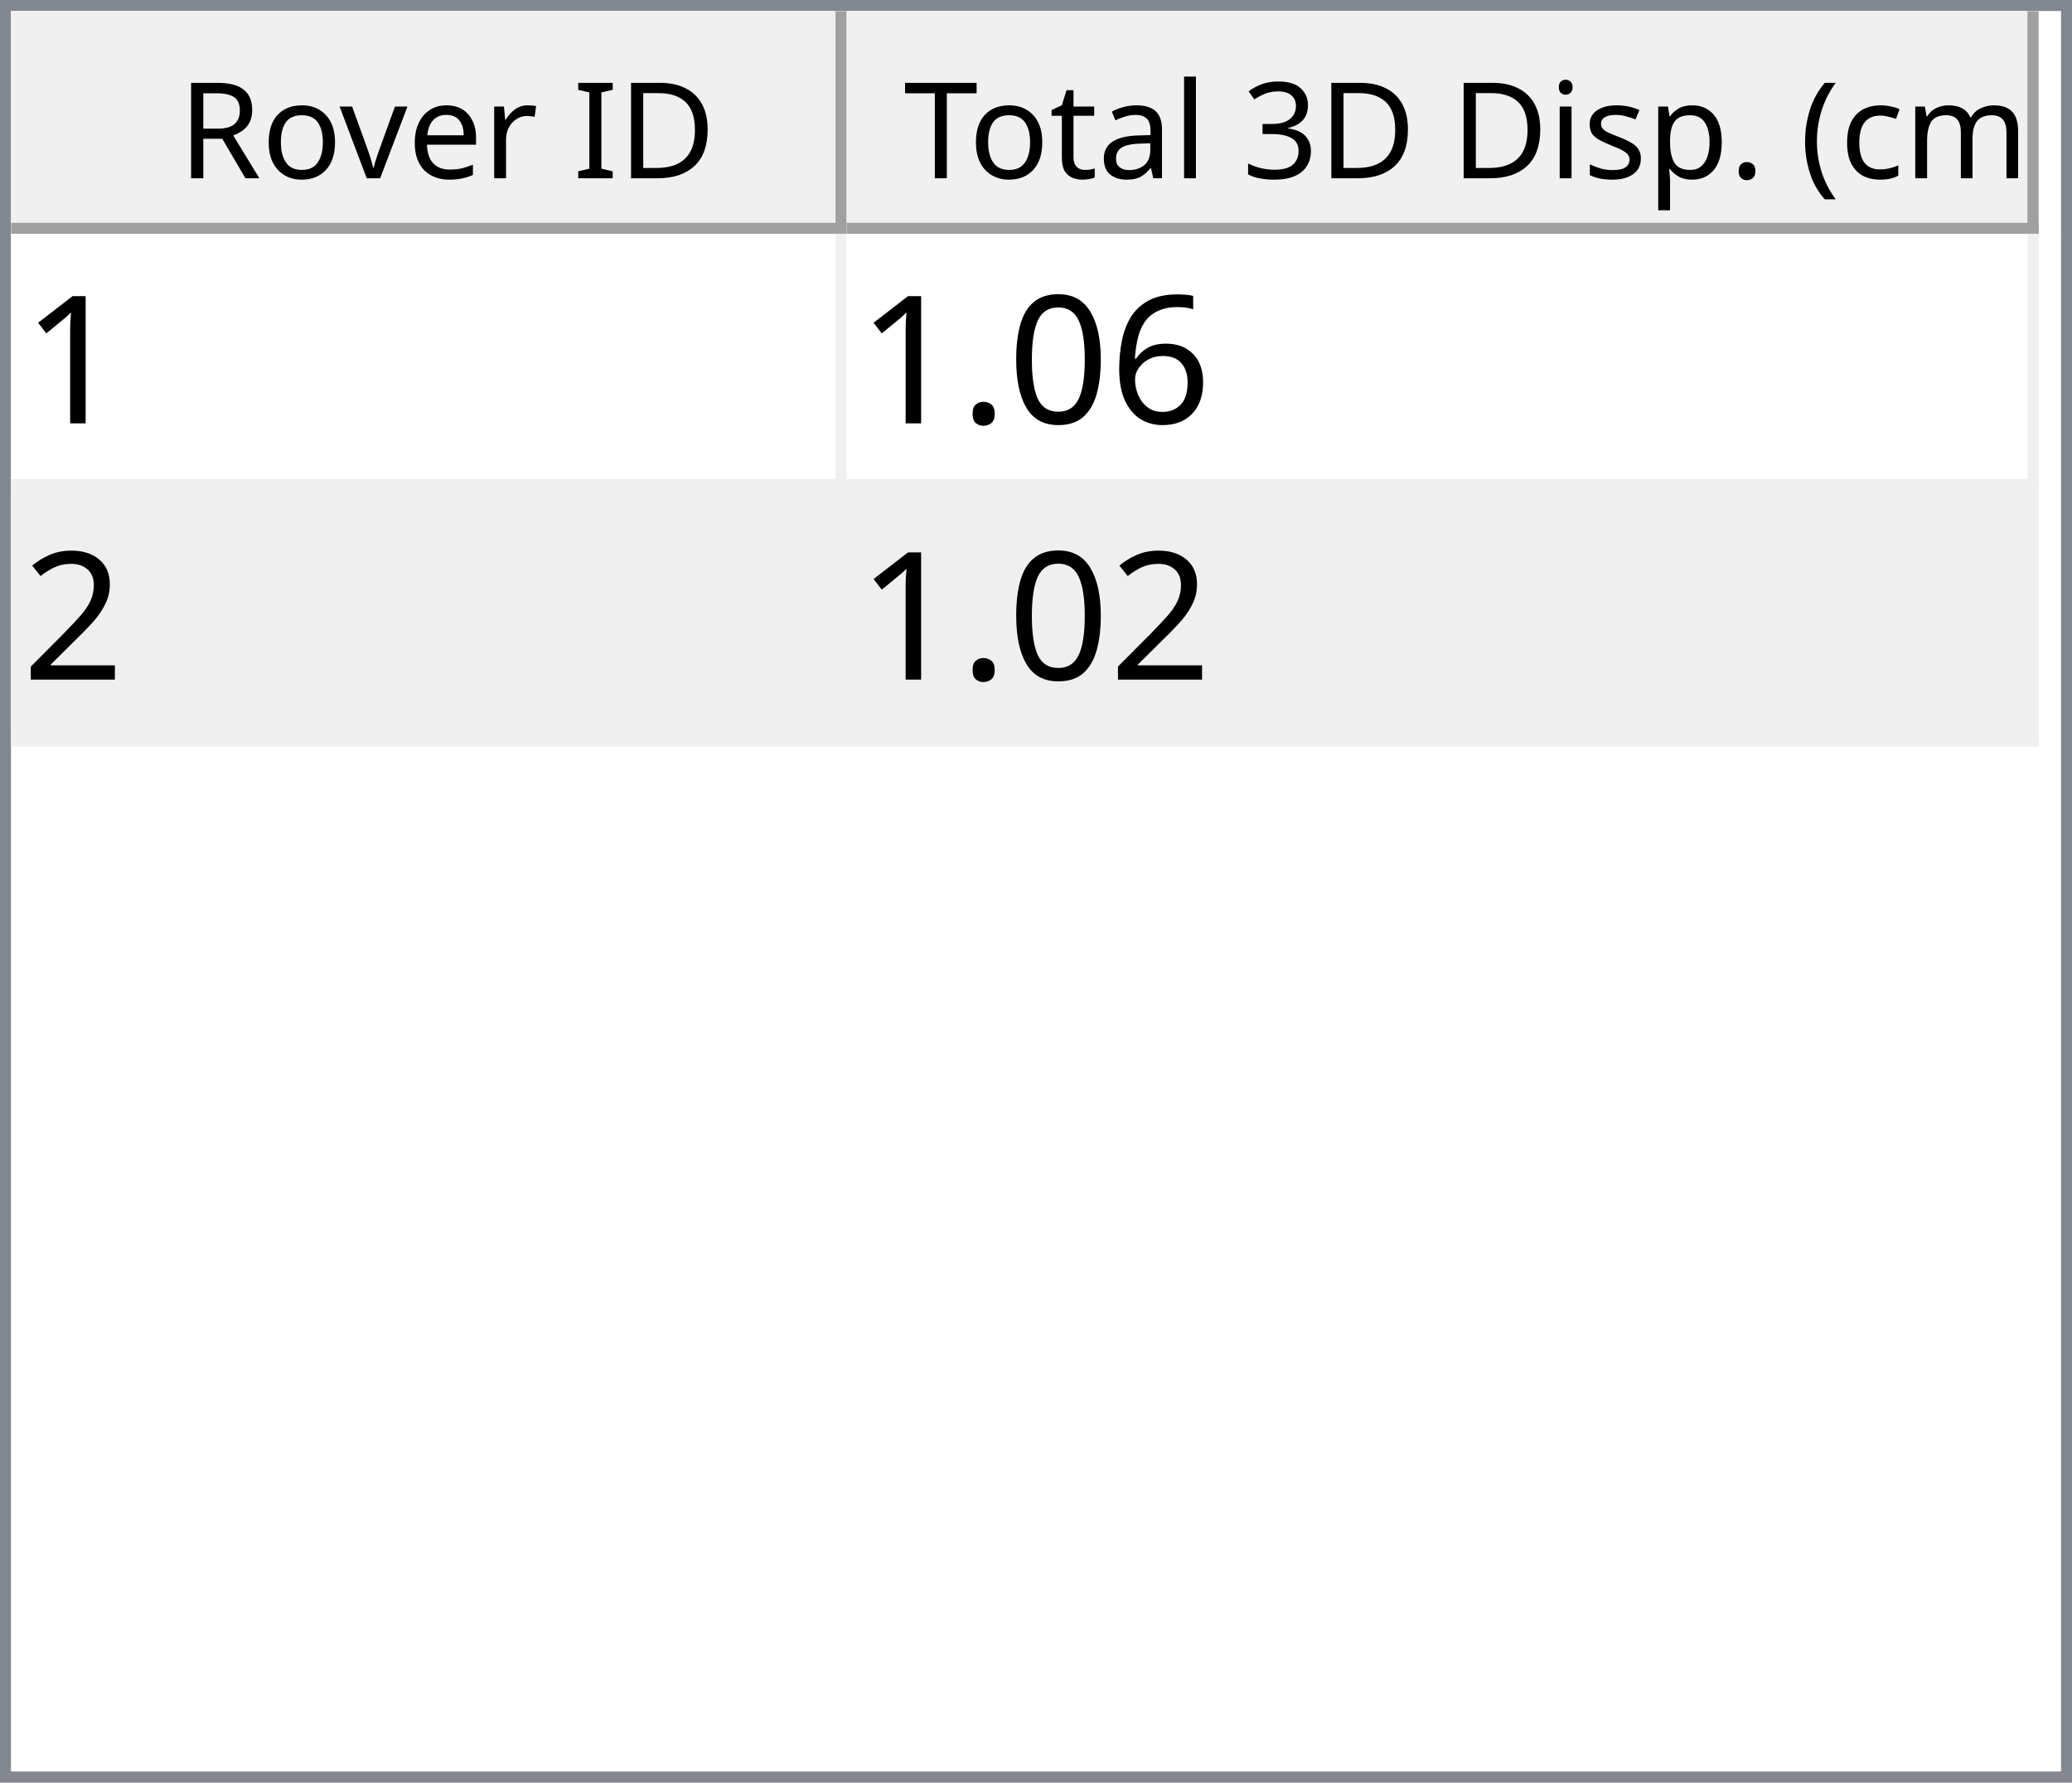
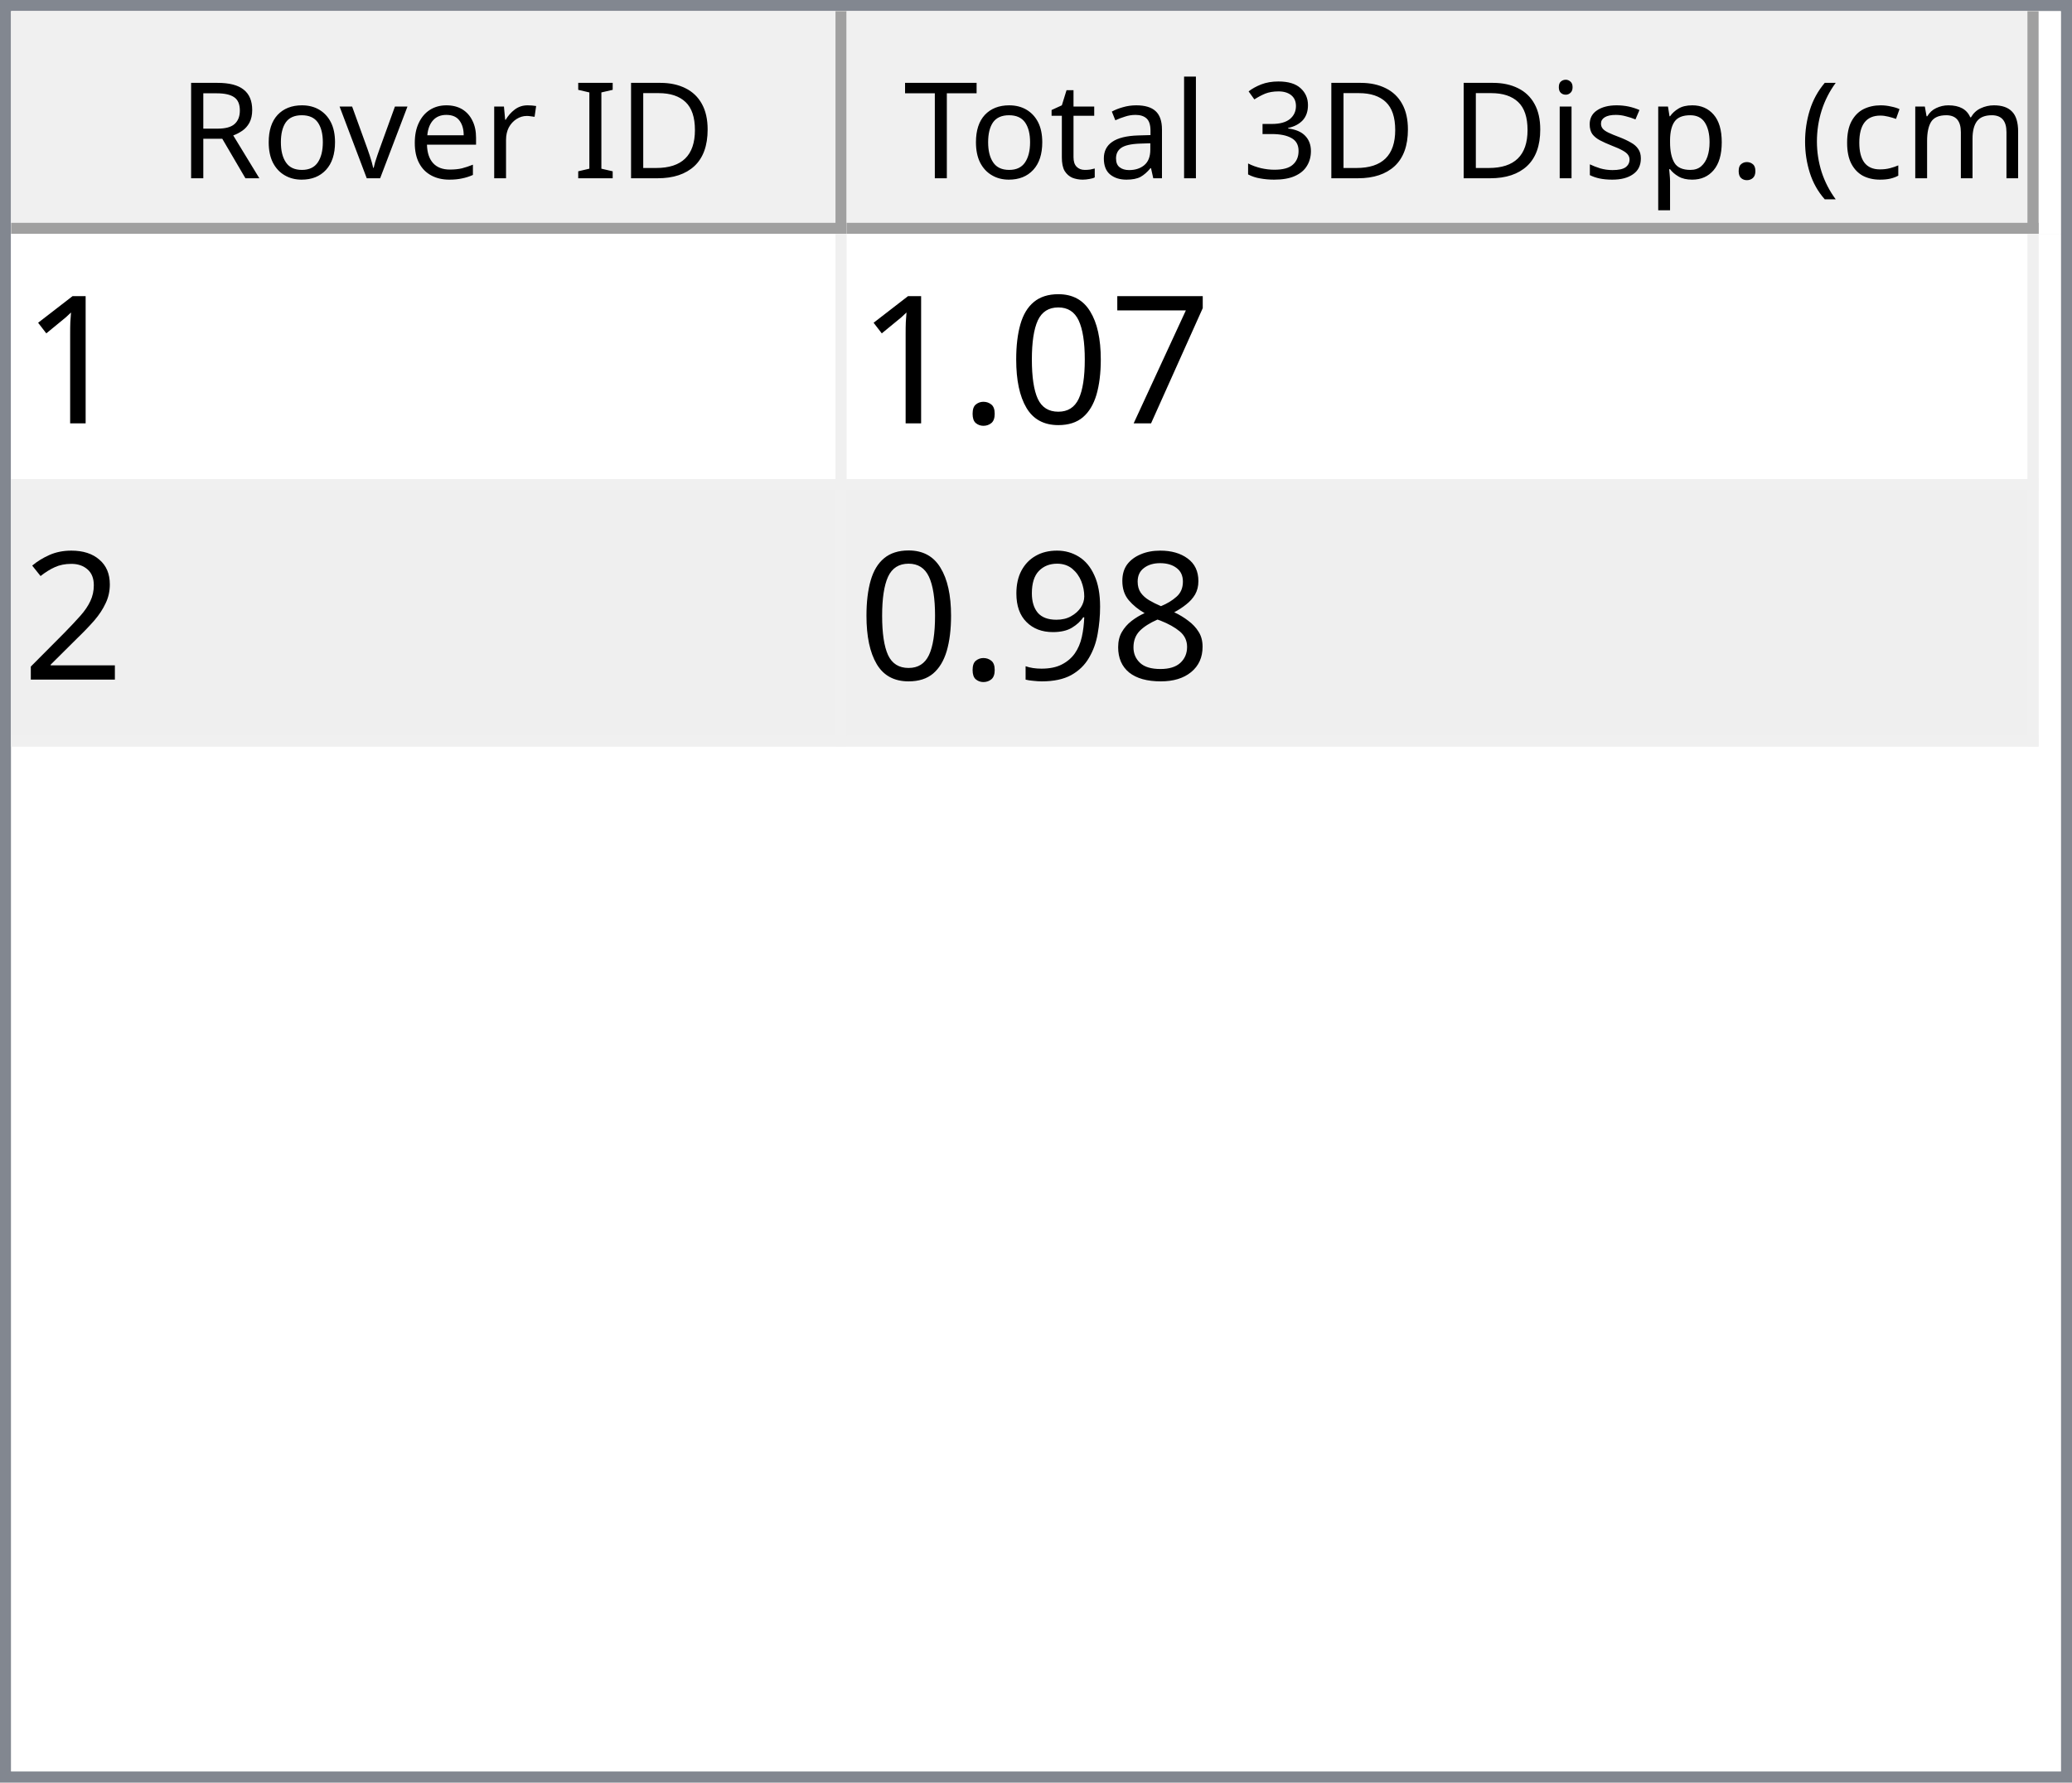
<svg xmlns="http://www.w3.org/2000/svg" style="fill-opacity:1; color-rendering:auto; color-interpolation:auto; text-rendering:auto; stroke:black; stroke-linecap:square; stroke-miterlimit:10; shape-rendering:auto; stroke-opacity:1; fill:black; stroke-dasharray:none; font-weight:normal; stroke-width:1; font-family:'Dialog'; font-style:normal; stroke-linejoin:miter; font-size:12px; stroke-dashoffset:0; image-rendering:auto;" width="186" height="160">
  <defs id="genericDefs" />
  <g>
    <defs id="defs1">
      <clipPath clipPathUnits="userSpaceOnUse" id="clipPath1">
        <path d="M0 0 L186 0 L186 160 L0 160 L0 0 Z" />
      </clipPath>
      <clipPath clipPathUnits="userSpaceOnUse" id="clipPath2">
        <path d="M0 0 L0 160 L186 160 L186 0 Z" />
      </clipPath>
      <clipPath clipPathUnits="userSpaceOnUse" id="clipPath3">
        <path d="M0 0 L0 20 L184 20 L184 0 Z" />
      </clipPath>
      <clipPath clipPathUnits="userSpaceOnUse" id="clipPath4">
        <path d="M0 0 L0 20 L75 20 L75 0 Z" />
      </clipPath>
      <clipPath clipPathUnits="userSpaceOnUse" id="clipPath5">
        <path d="M1 1 L1 19 L74 19 L74 1 Z" />
      </clipPath>
      <clipPath clipPathUnits="userSpaceOnUse" id="clipPath6">
        <path d="M0 0 L0 18 L73 18 L73 0 Z" />
      </clipPath>
      <clipPath clipPathUnits="userSpaceOnUse" id="clipPath7">
        <path d="M-0.5 -0.5 L-0.5 19.5 L74.5 19.5 L74.5 -0.5 Z" />
      </clipPath>
      <clipPath clipPathUnits="userSpaceOnUse" id="clipPath8">
        <path d="M0 0 L0 20 L107 20 L107 0 Z" />
      </clipPath>
      <clipPath clipPathUnits="userSpaceOnUse" id="clipPath9">
        <path d="M1 1 L1 19 L106 19 L106 1 Z" />
      </clipPath>
      <clipPath clipPathUnits="userSpaceOnUse" id="clipPath10">
        <path d="M0 0 L0 18 L105 18 L105 0 Z" />
      </clipPath>
      <clipPath clipPathUnits="userSpaceOnUse" id="clipPath11">
        <path d="M-0.5 -0.5 L-0.5 19.5 L106.5 19.5 L106.5 -0.5 Z" />
      </clipPath>
      <clipPath clipPathUnits="userSpaceOnUse" id="clipPath12">
        <path d="M0 0 L0 138 L184 138 L184 0 Z" />
      </clipPath>
      <clipPath clipPathUnits="userSpaceOnUse" id="clipPath13">
        <path d="M0 0 L0 46 L182 46 L182 0 Z" />
      </clipPath>
      <clipPath clipPathUnits="userSpaceOnUse" id="clipPath14">
        <path d="M-0.5 -0.5 L-0.5 45.5 L181.5 45.5 L181.5 -0.5 Z" />
      </clipPath>
      <clipPath clipPathUnits="userSpaceOnUse" id="clipPath15">
        <path d="M0 0 L0 22 L74 22 L74 0 Z" />
      </clipPath>
      <clipPath clipPathUnits="userSpaceOnUse" id="clipPath16">
        <path d="M0 0 L0 22 L106 22 L106 0 Z" />
      </clipPath>
      <font horiz-adv-x="64.551" id="font1">
        <font-face ascent="107.91" descent="25.098" units-per-em="100" style="font-style:normal; font-family:Segoe UI; font-weight:normal;" />
        <missing-glyph horiz-adv-x="64.551" d="M8.109 0 L8.109 68.266 L56.453 68.266 L56.453 0 L8.109 0 ZM15.328 7.234 L49.219 7.234 L49.219 61.031 L15.328 61.031 L15.328 7.234 Z" />
        <glyph unicode="D" horiz-adv-x="70.117" d="M9.188 0 L9.188 70.016 L28.516 70.016 Q65.531 70.016 65.531 35.891 Q65.531 19.672 55.25 9.836 Q44.969 0 27.734 0 L9.188 0 ZM17.391 62.594 L17.391 7.422 L27.828 7.422 Q41.609 7.422 49.273 14.797 Q56.938 22.172 56.938 35.688 Q56.938 62.594 28.328 62.594 L17.391 62.594 Z" />
        <glyph unicode="I" horiz-adv-x="26.611" d="M17.391 0 L9.188 0 L9.188 70.016 L17.391 70.016 L17.391 0 Z" />
        <glyph unicode=" " horiz-adv-x="27.393" d="" />
        <glyph unicode="r" horiz-adv-x="34.766" d="M34.188 41.891 Q32.078 43.5 28.125 43.5 Q23 43.5 19.555 38.672 Q16.109 33.844 16.109 25.484 L16.109 0 L8.109 0 L8.109 50 L16.109 50 L16.109 39.703 L16.312 39.703 Q18.016 44.969 21.531 47.922 Q25.047 50.875 29.391 50.875 Q32.516 50.875 34.188 50.203 L34.188 41.891 Z" />
        <glyph unicode="e" horiz-adv-x="52.295" d="M48.297 23 L12.984 23 Q13.188 14.656 17.484 10.109 Q21.781 5.562 29.297 5.562 Q37.75 5.562 44.828 11.141 L44.828 3.609 Q38.234 -1.172 27.391 -1.172 Q16.797 -1.172 10.742 5.641 Q4.688 12.453 4.688 24.812 Q4.688 36.469 11.305 43.82 Q17.922 51.172 27.734 51.172 Q37.547 51.172 42.922 44.828 Q48.297 38.484 48.297 27.203 L48.297 23 ZM40.094 29.781 Q40.047 36.719 36.75 40.578 Q33.453 44.438 27.594 44.438 Q21.922 44.438 17.969 40.383 Q14.016 36.328 13.094 29.781 L40.094 29.781 Z" />
        <glyph unicode="v" horiz-adv-x="47.9" d="M47.406 50 L27.484 0 L19.625 0 L0.688 50 L9.469 50 L22.172 13.672 Q23.578 9.672 23.922 6.688 L24.125 6.688 Q24.609 10.453 25.688 13.484 L38.969 50 L47.406 50 Z" />
        <glyph unicode="o" horiz-adv-x="58.594" d="M29 -1.172 Q17.922 -1.172 11.305 5.836 Q4.688 12.844 4.688 24.422 Q4.688 37.016 11.57 44.094 Q18.453 51.172 30.172 51.172 Q41.359 51.172 47.633 44.289 Q53.906 37.406 53.906 25.203 Q53.906 13.234 47.141 6.031 Q40.375 -1.172 29 -1.172 ZM29.594 44.438 Q21.875 44.438 17.383 39.188 Q12.891 33.938 12.891 24.703 Q12.891 15.828 17.43 10.695 Q21.969 5.562 29.594 5.562 Q37.359 5.562 41.531 10.594 Q45.703 15.625 45.703 24.906 Q45.703 34.281 41.531 39.359 Q37.359 44.438 29.594 44.438 Z" />
        <glyph unicode="R" horiz-adv-x="59.814" d="M59.375 0 L49.609 0 L37.891 19.625 Q36.281 22.359 34.766 24.289 Q33.25 26.219 31.664 27.438 Q30.078 28.656 28.25 29.219 Q26.422 29.781 24.125 29.781 L17.391 29.781 L17.391 0 L9.188 0 L9.188 70.016 L30.078 70.016 Q34.672 70.016 38.555 68.867 Q42.438 67.719 45.289 65.375 Q48.141 63.031 49.758 59.547 Q51.375 56.062 51.375 51.375 Q51.375 47.703 50.273 44.656 Q49.172 41.609 47.148 39.211 Q45.125 36.812 42.266 35.133 Q39.406 33.453 35.844 32.516 L35.844 32.328 Q37.594 31.547 38.891 30.547 Q40.188 29.547 41.359 28.18 Q42.531 26.812 43.68 25.078 Q44.828 23.344 46.234 21.047 L59.375 0 ZM17.391 62.594 L17.391 37.203 L28.516 37.203 Q31.594 37.203 34.203 38.133 Q36.812 39.062 38.719 40.797 Q40.625 42.531 41.703 45.047 Q42.781 47.562 42.781 50.688 Q42.781 56.297 39.141 59.445 Q35.5 62.594 28.609 62.594 L17.391 62.594 Z" />
        <glyph unicode=")" horiz-adv-x="30.176" d="M8.297 -15.922 L1.172 -15.922 Q16.406 2.344 16.406 26.812 Q16.406 51.469 1.078 70.016 L8.297 70.016 Q23.531 52.156 23.531 26.703 Q23.531 1.375 8.297 -15.922 Z" />
        <glyph unicode="m" horiz-adv-x="86.133" d="M79.109 0 L71.094 0 L71.094 28.719 Q71.094 37.016 68.531 40.727 Q65.969 44.438 59.906 44.438 Q54.781 44.438 51.195 39.75 Q47.609 35.062 47.609 28.516 L47.609 0 L39.594 0 L39.594 29.688 Q39.594 44.438 28.219 44.438 Q22.953 44.438 19.531 40.016 Q16.109 35.594 16.109 28.516 L16.109 0 L8.109 0 L8.109 50 L16.109 50 L16.109 42.094 L16.312 42.094 Q21.625 51.172 31.844 51.172 Q36.969 51.172 40.773 48.312 Q44.578 45.453 46 40.828 Q51.562 51.172 62.594 51.172 Q79.109 51.172 79.109 30.812 L79.109 0 Z" />
        <glyph unicode="c" horiz-adv-x="46.191" d="M42.188 2.297 Q36.422 -1.172 28.516 -1.172 Q17.828 -1.172 11.258 5.789 Q4.688 12.75 4.688 23.828 Q4.688 36.188 11.766 43.68 Q18.844 51.172 30.672 51.172 Q37.25 51.172 42.281 48.734 L42.281 40.531 Q36.719 44.438 30.375 44.438 Q22.703 44.438 17.797 38.945 Q12.891 33.453 12.891 24.516 Q12.891 15.719 17.508 10.641 Q22.125 5.562 29.891 5.562 Q36.422 5.562 42.188 9.906 L42.188 2.297 Z" />
        <glyph unicode="(" horiz-adv-x="30.176" d="M29.109 -15.922 L21.969 -15.922 Q6.844 1.375 6.844 26.703 Q6.844 52.156 21.969 70.016 L29.203 70.016 Q13.875 51.469 13.875 26.812 Q13.875 2.344 29.109 -15.922 Z" />
        <glyph unicode="." horiz-adv-x="21.68" d="M10.891 -1.078 Q8.641 -1.078 7.055 0.539 Q5.469 2.156 5.469 4.391 Q5.469 6.641 7.055 8.273 Q8.641 9.906 10.891 9.906 Q13.188 9.906 14.797 8.273 Q16.406 6.641 16.406 4.391 Q16.406 2.156 14.797 0.539 Q13.188 -1.078 10.891 -1.078 Z" />
        <glyph unicode="p" horiz-adv-x="58.789" d="M16.312 7.234 L16.109 7.234 L16.109 -23 L8.109 -23 L8.109 50 L16.109 50 L16.109 41.219 L16.312 41.219 Q22.219 51.172 33.594 51.172 Q43.266 51.172 48.688 44.461 Q54.109 37.75 54.109 26.469 Q54.109 13.922 48 6.375 Q41.891 -1.172 31.297 -1.172 Q21.578 -1.172 16.312 7.234 ZM16.109 27.391 L16.109 20.406 Q16.109 14.203 20.141 9.883 Q24.172 5.562 30.375 5.562 Q37.641 5.562 41.773 11.133 Q45.906 16.703 45.906 26.609 Q45.906 34.969 42.047 39.703 Q38.188 44.438 31.594 44.438 Q24.609 44.438 20.359 39.578 Q16.109 34.719 16.109 27.391 Z" />
        <glyph unicode="s" horiz-adv-x="42.432" d="M5.078 1.812 L5.078 10.406 Q11.625 5.562 19.484 5.562 Q30.031 5.562 30.031 12.594 Q30.031 14.594 29.125 15.992 Q28.219 17.391 26.68 18.461 Q25.141 19.531 23.07 20.383 Q21 21.234 18.609 22.172 Q15.281 23.484 12.766 24.828 Q10.25 26.172 8.57 27.859 Q6.891 29.547 6.031 31.695 Q5.172 33.844 5.172 36.719 Q5.172 40.234 6.789 42.945 Q8.406 45.656 11.086 47.484 Q13.766 49.312 17.211 50.242 Q20.656 51.172 24.312 51.172 Q30.812 51.172 35.938 48.922 L35.938 40.828 Q30.422 44.438 23.25 44.438 Q21 44.438 19.195 43.922 Q17.391 43.406 16.094 42.477 Q14.797 41.547 14.086 40.258 Q13.375 38.969 13.375 37.406 Q13.375 35.453 14.086 34.133 Q14.797 32.812 16.164 31.789 Q17.531 30.766 19.484 29.938 Q21.438 29.109 23.922 28.125 Q27.25 26.859 29.883 25.516 Q32.516 24.172 34.375 22.484 Q36.234 20.797 37.234 18.602 Q38.234 16.406 38.234 13.375 Q38.234 9.672 36.602 6.938 Q34.969 4.203 32.234 2.398 Q29.5 0.594 25.93 -0.289 Q22.359 -1.172 18.453 -1.172 Q10.75 -1.172 5.078 1.812 Z" />
        <glyph unicode="i" horiz-adv-x="24.219" d="M12.203 62.703 Q10.062 62.703 8.547 64.164 Q7.031 65.625 7.031 67.875 Q7.031 70.125 8.547 71.609 Q10.062 73.094 12.203 73.094 Q14.406 73.094 15.945 71.609 Q17.484 70.125 17.484 67.875 Q17.484 65.719 15.945 64.211 Q14.406 62.703 12.203 62.703 ZM16.109 0 L8.109 0 L8.109 50 L16.109 50 L16.109 0 Z" />
        <glyph unicode="3" horiz-adv-x="53.906" d="M46.531 19.828 Q46.531 15.094 44.75 11.211 Q42.969 7.328 39.719 4.57 Q36.469 1.812 31.93 0.297 Q27.391 -1.219 21.922 -1.219 Q11.922 -1.219 6 2.594 L6 11.188 Q13.094 5.609 22.219 5.609 Q25.875 5.609 28.828 6.539 Q31.781 7.469 33.906 9.227 Q36.031 10.984 37.18 13.477 Q38.328 15.969 38.328 19.094 Q38.328 32.812 18.797 32.812 L12.984 32.812 L12.984 39.594 L18.5 39.594 Q35.797 39.594 35.797 52.484 Q35.797 64.406 22.609 64.406 Q15.188 64.406 8.688 59.422 L8.688 67.188 Q15.375 71.188 24.609 71.188 Q29 71.188 32.57 69.969 Q36.141 68.75 38.68 66.555 Q41.219 64.359 42.609 61.281 Q44 58.203 44 54.5 Q44 40.672 30.031 36.719 L30.031 36.531 Q33.594 36.141 36.625 34.797 Q39.656 33.453 41.852 31.305 Q44.047 29.156 45.289 26.25 Q46.531 23.344 46.531 19.828 Z" />
        <glyph unicode="l" horiz-adv-x="24.219" d="M16.109 0 L8.109 0 L8.109 74.031 L16.109 74.031 L16.109 0 Z" />
        <glyph unicode="a" horiz-adv-x="50.879" d="M43.891 0 L35.891 0 L35.891 7.812 L35.688 7.812 Q30.469 -1.172 20.312 -1.172 Q12.844 -1.172 8.617 2.781 Q4.391 6.734 4.391 13.281 Q4.391 27.297 20.906 29.594 L35.891 31.688 Q35.891 44.438 25.594 44.438 Q16.547 44.438 9.281 38.281 L9.281 46.484 Q16.656 51.172 26.266 51.172 Q43.891 51.172 43.891 32.516 L43.891 0 ZM35.891 25.297 L23.828 23.641 Q18.266 22.859 15.43 20.875 Q12.594 18.891 12.594 13.875 Q12.594 10.203 15.211 7.883 Q17.828 5.562 22.172 5.562 Q28.125 5.562 32.008 9.742 Q35.891 13.922 35.891 20.312 L35.891 25.297 Z" />
        <glyph unicode="t" horiz-adv-x="33.887" d="M31.297 0.484 Q28.469 -1.078 23.828 -1.078 Q10.688 -1.078 10.688 13.578 L10.688 43.172 L2.094 43.172 L2.094 50 L10.688 50 L10.688 62.203 L18.703 64.797 L18.703 50 L31.297 50 L31.297 43.172 L18.703 43.172 L18.703 14.984 Q18.703 9.969 20.414 7.82 Q22.125 5.672 26.078 5.672 Q29.109 5.672 31.297 7.328 L31.297 0.484 Z" />
        <glyph unicode="T" horiz-adv-x="52.393" d="M50.594 62.594 L30.375 62.594 L30.375 0 L22.172 0 L22.172 62.594 L2 62.594 L2 70.016 L50.594 70.016 L50.594 62.594 Z" />
      </font>
      <font horiz-adv-x="75.0" id="font2">
        <font-face ascent="100.537" descent="21.973" units-per-em="100" style="font-style:normal; font-family:sans-serif; font-weight:normal;" />
        <missing-glyph horiz-adv-x="75.0" d="M12.5 0 L12.5 62.5 L62.5 62.5 L62.5 0 L12.5 0 ZM14.062 1.562 L60.938 1.562 L60.938 60.938 L14.062 60.938 L14.062 1.562 Z" />
        <glyph unicode="1" horiz-adv-x="55.615" d="M37.25 0 L28.469 0 L28.469 56 Q25.297 52.984 20.141 49.953 Q14.984 46.922 10.891 45.406 L10.891 53.906 Q18.266 57.375 23.781 62.305 Q29.297 67.234 31.594 71.875 L37.25 71.875 L37.25 0 Z" />
-         <glyph unicode="6" horiz-adv-x="55.615" d="M49.75 54.047 L41.016 53.375 Q39.844 58.547 37.703 60.891 Q34.125 64.656 28.906 64.656 Q24.703 64.656 21.531 62.312 Q17.391 59.281 14.992 53.469 Q12.594 47.656 12.5 36.922 Q15.672 41.75 20.266 44.094 Q24.859 46.438 29.891 46.438 Q38.672 46.438 44.852 39.969 Q51.031 33.5 51.031 23.25 Q51.031 16.5 48.125 10.719 Q45.219 4.938 40.141 1.859 Q35.062 -1.219 28.609 -1.219 Q17.625 -1.219 10.695 6.859 Q3.766 14.938 3.766 33.5 Q3.766 54.25 11.422 63.672 Q18.109 71.875 29.438 71.875 Q37.891 71.875 43.289 67.141 Q48.688 62.406 49.75 54.047 ZM13.875 23.188 Q13.875 18.656 15.797 14.508 Q17.719 10.359 21.188 8.18 Q24.656 6 28.469 6 Q34.031 6 38.039 10.492 Q42.047 14.984 42.047 22.703 Q42.047 30.125 38.086 34.398 Q34.125 38.672 28.125 38.672 Q22.172 38.672 18.023 34.398 Q13.875 30.125 13.875 23.188 Z" />
+         <glyph unicode="7" horiz-adv-x="55.615" d="M4.734 62.203 L4.734 70.656 L51.078 70.656 L51.078 63.812 Q44.234 56.547 37.523 44.484 Q30.812 32.422 27.156 19.672 Q24.516 10.688 23.781 0 L14.75 0 Q14.891 8.453 18.062 20.414 Q21.234 32.375 27.172 43.484 Q33.109 54.594 39.797 62.203 L4.734 62.203 Z" />
        <glyph unicode="0" horiz-adv-x="55.615" d="M4.156 35.297 Q4.156 48 6.766 55.742 Q9.375 63.484 14.523 67.68 Q19.672 71.875 27.484 71.875 Q33.25 71.875 37.594 69.555 Q41.938 67.234 44.773 62.867 Q47.609 58.5 49.219 52.227 Q50.828 45.953 50.828 35.297 Q50.828 22.703 48.242 14.969 Q45.656 7.234 40.508 3.008 Q35.359 -1.219 27.484 -1.219 Q17.141 -1.219 11.234 6.203 Q4.156 15.141 4.156 35.297 ZM13.188 35.297 Q13.188 17.672 17.312 11.836 Q21.438 6 27.484 6 Q33.547 6 37.672 11.859 Q41.797 17.719 41.797 35.297 Q41.797 52.984 37.672 58.789 Q33.547 64.594 27.391 64.594 Q21.344 64.594 17.719 59.469 Q13.188 52.938 13.188 35.297 Z" />
        <glyph unicode="." horiz-adv-x="27.783" d="M9.078 0 L9.078 10.016 L19.094 10.016 L19.094 0 L9.078 0 Z" />
        <glyph unicode="2" horiz-adv-x="55.615" d="M50.344 8.453 L50.344 0 L3.031 0 Q2.938 3.172 4.047 6.109 Q5.859 10.938 9.836 15.625 Q13.812 20.312 21.344 26.469 Q33.016 36.031 37.117 41.625 Q41.219 47.219 41.219 52.203 Q41.219 57.422 37.477 61.008 Q33.734 64.594 27.734 64.594 Q21.391 64.594 17.578 60.789 Q13.766 56.984 13.719 50.25 L4.688 51.172 Q5.609 61.281 11.664 66.578 Q17.719 71.875 27.938 71.875 Q38.234 71.875 44.242 66.164 Q50.25 60.453 50.25 52 Q50.25 47.703 48.492 43.555 Q46.734 39.406 42.656 34.812 Q38.578 30.219 29.109 22.219 Q21.188 15.578 18.945 13.211 Q16.703 10.844 15.234 8.453 L50.344 8.453 Z" />
+         <glyph unicode="8" horiz-adv-x="55.615" d="M17.672 38.812 Q12.203 40.828 9.57 44.539 Q6.938 48.25 6.938 53.422 Q6.938 61.234 12.555 66.555 Q18.172 71.875 27.484 71.875 Q36.859 71.875 42.578 66.43 Q48.297 60.984 48.297 53.172 Q48.297 48.188 45.68 44.508 Q43.062 40.828 37.75 38.812 Q44.344 36.672 47.781 31.883 Q51.219 27.094 51.219 20.453 Q51.219 11.281 44.727 5.031 Q38.234 -1.219 27.641 -1.219 Q17.047 -1.219 10.547 5.055 Q4.047 11.328 4.047 20.703 Q4.047 27.688 7.594 32.398 Q11.141 37.109 17.672 38.812 ZM15.922 53.719 Q15.922 48.641 19.195 45.414 Q22.469 42.188 27.688 42.188 Q32.766 42.188 36.016 45.383 Q39.266 48.578 39.266 53.219 Q39.266 58.062 35.914 61.359 Q32.562 64.656 27.594 64.656 Q22.562 64.656 19.242 61.43 Q15.922 58.203 15.922 53.719 ZM13.094 20.656 Q13.094 16.891 14.875 13.375 Q16.656 9.859 20.172 7.93 Q23.688 6 27.734 6 Q34.031 6 38.133 10.055 Q42.234 14.109 42.234 20.359 Q42.234 26.703 38.016 30.859 Q33.797 35.016 27.438 35.016 Q21.234 35.016 17.164 30.914 Q13.094 26.812 13.094 20.656 Z" />
+         <glyph unicode="9" horiz-adv-x="55.615" d="M5.469 16.547 L13.922 17.328 Q14.984 11.375 18.016 8.688 Q21.047 6 25.781 6 Q29.828 6 32.883 7.859 Q35.938 9.719 37.891 12.82 Q39.844 15.922 41.164 21.195 Q42.484 26.469 42.484 31.938 Q42.484 32.516 42.438 33.688 Q39.797 29.5 35.234 26.883 Q30.672 24.266 25.344 24.266 Q16.453 24.266 10.305 30.711 Q4.156 37.156 4.156 47.703 Q4.156 58.594 10.578 65.234 Q17 71.875 26.656 71.875 Q33.641 71.875 39.43 68.117 Q45.219 64.359 48.219 57.398 Q51.219 50.438 51.219 37.25 Q51.219 23.531 48.242 15.406 Q45.266 7.281 39.383 3.031 Q33.5 -1.219 25.594 -1.219 Q17.188 -1.219 11.867 3.445 Q6.547 8.109 5.469 16.547 ZM41.453 48.141 Q41.453 55.719 37.43 60.156 Q33.406 64.594 27.734 64.594 Q21.875 64.594 17.531 59.812 Q13.188 55.031 13.188 47.406 Q13.188 40.578 17.312 36.305 Q21.438 32.031 27.484 32.031 Q33.594 32.031 37.523 36.305 Q41.453 40.578 41.453 48.141 Z" />
      </font>
    </defs>
    <g style="fill:white; stroke:white;">
      <rect x="0" y="0" width="186" style="clip-path:url(#clipPath1); stroke:none;" height="160" />
    </g>
    <g style="fill:white; text-rendering:optimizeSpeed; color-rendering:optimizeSpeed; image-rendering:optimizeSpeed; shape-rendering:crispEdges; stroke:white; color-interpolation:sRGB;">
      <rect x="0" width="186" height="160" y="0" style="stroke:none;" />
      <path style="stroke:none;" d="M0 160 L186 160 L186 0 L0 0 Z" />
    </g>
    <g style="fill:rgb(240,240,240); font-family:'Segoe UI'; stroke:rgb(240,240,240);">
      <rect x="0" y="0" width="186" style="clip-path:url(#clipPath2); stroke:none;" height="160" />
    </g>
    <g style="fill:rgb(130,135,144); font-family:'Segoe UI'; stroke:rgb(130,135,144);">
      <path d="M0 0 L186 0 L186 160 L0 160 L0 0 ZM1 1 L185 1 L185 159 L1 159 L1 1 Z" style="fill-rule:evenodd; clip-path:url(#clipPath2); stroke:none;" />
    </g>
    <g style="fill:white; font-family:'Segoe UI'; stroke:white;" transform="translate(1,1)">
      <rect x="0" y="0" width="184" style="clip-path:url(#clipPath3); stroke:none;" height="20" />
    </g>
    <g style="fill:rgb(240,240,240); font-family:'Segoe UI'; stroke:rgb(240,240,240);" transform="translate(1,1)">
      <rect x="0" y="0" width="75" style="clip-path:url(#clipPath4); stroke:none;" height="20" />
    </g>
    <g style="font-family:'Segoe UI';" transform="translate(2,2)">
      <text x="14" xml:space="preserve" y="14" style="clip-path:url(#clipPath6); stroke:none;">Rover ID</text>
    </g>
    <g style="fill:rgb(160,160,160); font-family:'Segoe UI'; stroke:rgb(160,160,160); stroke-linejoin:bevel;" transform="translate(1.5,1.5)">
      <line x1="74" x2="74" y1="0" style="fill:none; clip-path:url(#clipPath7);" y2="19" />
    </g>
    <g style="fill:rgb(160,160,160); font-family:'Segoe UI'; stroke:rgb(160,160,160); stroke-linejoin:bevel;" transform="matrix(1,0,0,1,1,1) translate(0.5,0.5)">
      <line x1="0" x2="74" y1="19" style="fill:none; clip-path:url(#clipPath7);" y2="19" />
    </g>
    <g style="fill:rgb(240,240,240); font-family:'Segoe UI'; stroke:rgb(240,240,240);" transform="translate(76,1)">
      <rect x="0" y="0" width="107" style="clip-path:url(#clipPath8); stroke:none;" height="20" />
    </g>
    <g style="font-family:'Segoe UI';" transform="translate(77,2)">
      <text x="1" xml:space="preserve" y="14" style="clip-path:url(#clipPath10); stroke:none;"> Total 3D Disp. (cm)</text>
    </g>
    <g style="fill:rgb(160,160,160); font-family:'Segoe UI'; stroke:rgb(160,160,160); stroke-linejoin:bevel;" transform="translate(76.5,1.5)">
      <line x1="106" x2="106" y1="0" style="fill:none; clip-path:url(#clipPath11);" y2="19" />
    </g>
    <g style="fill:rgb(160,160,160); font-family:'Segoe UI'; stroke:rgb(160,160,160); stroke-linejoin:bevel;" transform="matrix(1,0,0,1,76,1) translate(0.5,0.5)">
      <line x1="0" x2="106" y1="19" style="fill:none; clip-path:url(#clipPath11);" y2="19" />
    </g>
    <g style="fill:white; font-family:'Segoe UI'; stroke:white;" transform="translate(1,21)">
      <rect x="0" y="0" width="184" style="clip-path:url(#clipPath12); stroke:none;" height="138" />
    </g>
    <g style="fill:rgb(240,240,240); font-size:16px; font-family:sans-serif; stroke:rgb(240,240,240);" transform="translate(1,21)">
      <rect x="0" y="0" width="182" style="clip-path:url(#clipPath13); stroke:none;" height="46" />
      <line transform="translate(0.5,0.5)" x1="0" x2="181" y1="22" style="clip-path:url(#clipPath14); fill:none; stroke-linejoin:bevel;" y2="22" />
    </g>
    <g transform="matrix(1,0,0,1,1,21) translate(0.5,0.5)" style="fill:rgb(240,240,240); font-size:16px; font-family:sans-serif; stroke:rgb(240,240,240); stroke-linejoin:bevel;">
      <line x1="0" x2="181" y1="45" style="fill:none; clip-path:url(#clipPath14);" y2="45" />
    </g>
    <g transform="matrix(1,0,0,1,1,21) translate(0.5,0.5)" style="fill:rgb(240,240,240); font-size:16px; font-family:sans-serif; stroke:rgb(240,240,240); stroke-linejoin:bevel;">
      <line x1="74" x2="74" y1="0" style="fill:none; clip-path:url(#clipPath14);" y2="45" />
    </g>
    <g transform="matrix(1,0,0,1,1,21) translate(0.5,0.5)" style="fill:rgb(240,240,240); font-size:16px; font-family:sans-serif; stroke:rgb(240,240,240); stroke-linejoin:bevel;">
      <line x1="181" x2="181" y1="0" style="fill:none; clip-path:url(#clipPath14);" y2="45" />
    </g>
    <g style="fill:white; font-size:16px; font-family:sans-serif; stroke:white;" transform="matrix(1,0,0,1,1,21)">
      <rect x="0" y="0" width="74" style="clip-path:url(#clipPath15); stroke:none;" height="22" />
      <text x="1" y="17" style="fill:black; clip-path:url(#clipPath15); stroke:none;" xml:space="preserve">1</text>
    </g>
    <g style="fill:white; font-size:16px; font-family:sans-serif; stroke:white;" transform="matrix(1,0,0,1,1,21) translate(75,0)">
      <rect x="0" y="0" width="106" style="clip-path:url(#clipPath16); stroke:none;" height="22" />
-       <text x="1" y="17" style="fill:black; clip-path:url(#clipPath16); stroke:none;" xml:space="preserve">1.06</text>
+       <text x="1" y="17" style="fill:black; clip-path:url(#clipPath16); stroke:none;" xml:space="preserve">1.07</text>
    </g>
    <g style="fill:rgb(239,239,239); font-size:16px; font-family:sans-serif; stroke:rgb(239,239,239);" transform="matrix(1,0,0,1,1,21) translate(0,23)">
      <rect x="0" y="0" width="74" style="clip-path:url(#clipPath15); stroke:none;" height="22" />
      <text x="1" y="17" style="fill:black; clip-path:url(#clipPath15); stroke:none;" xml:space="preserve">2</text>
    </g>
    <g style="fill:rgb(239,239,239); font-size:16px; font-family:sans-serif; stroke:rgb(239,239,239);" transform="matrix(1,0,0,1,1,21) translate(75,23)">
      <rect x="0" y="0" width="106" style="clip-path:url(#clipPath16); stroke:none;" height="22" />
-       <text x="1" y="17" style="fill:black; clip-path:url(#clipPath16); stroke:none;" xml:space="preserve">1.02</text>
+       <text x="1" y="17" style="fill:black; clip-path:url(#clipPath16); stroke:none;" xml:space="preserve">0.98</text>
    </g>
  </g>
</svg>
